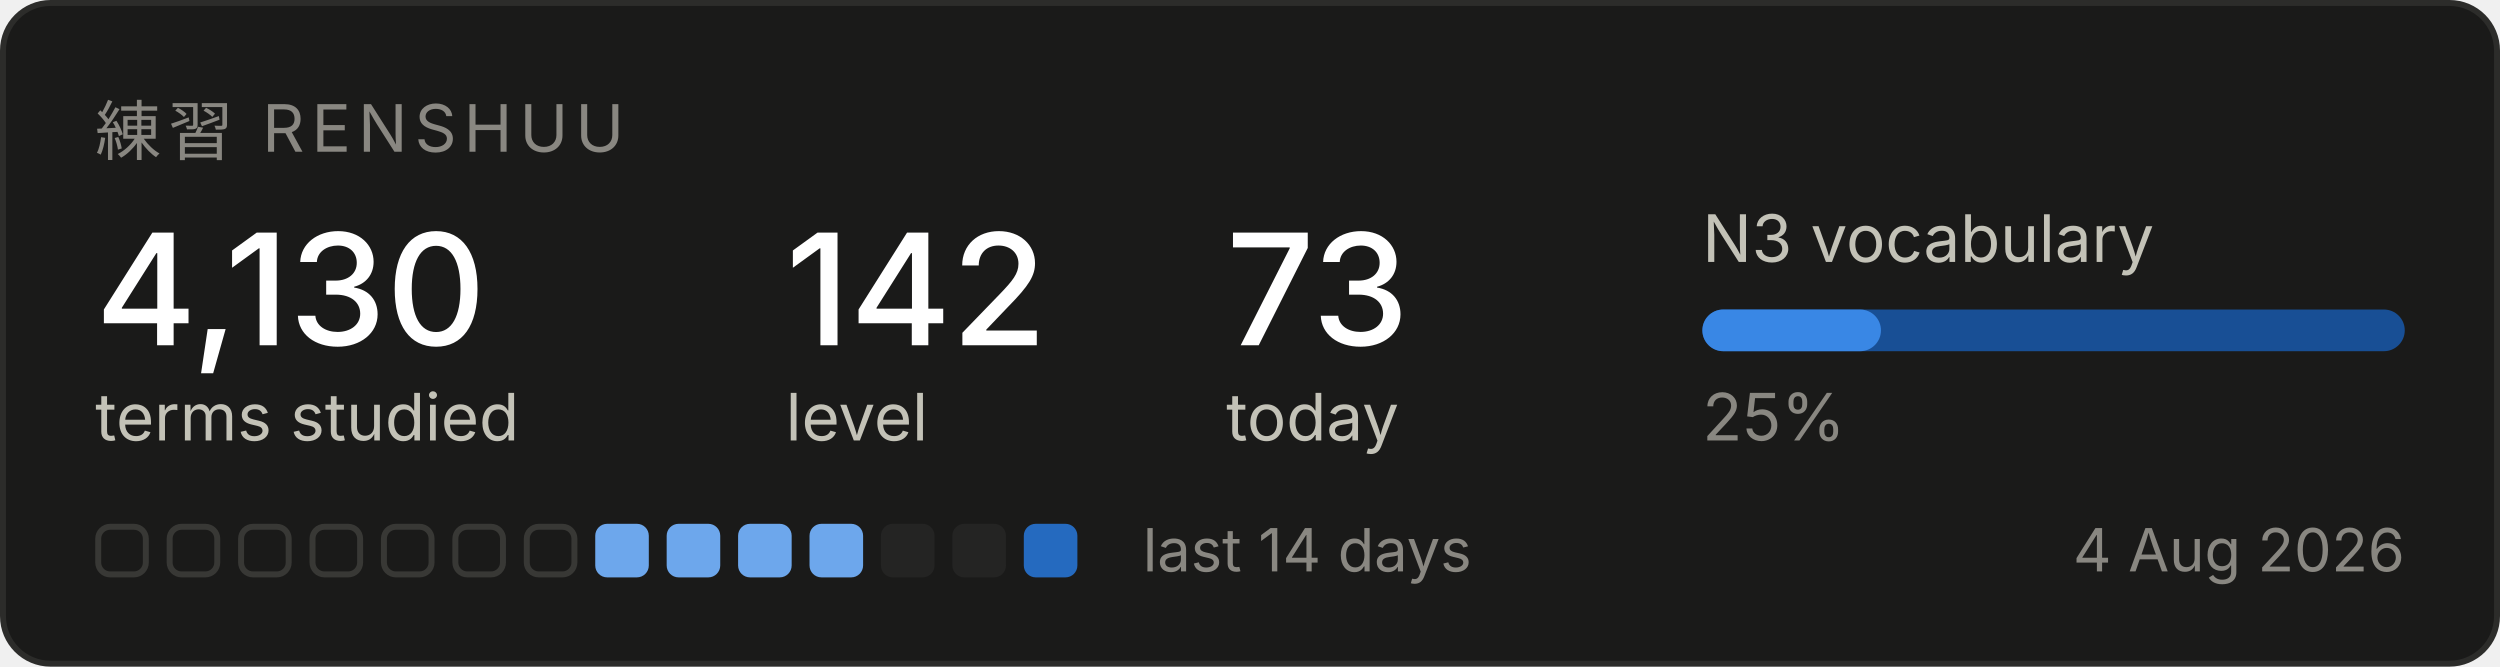
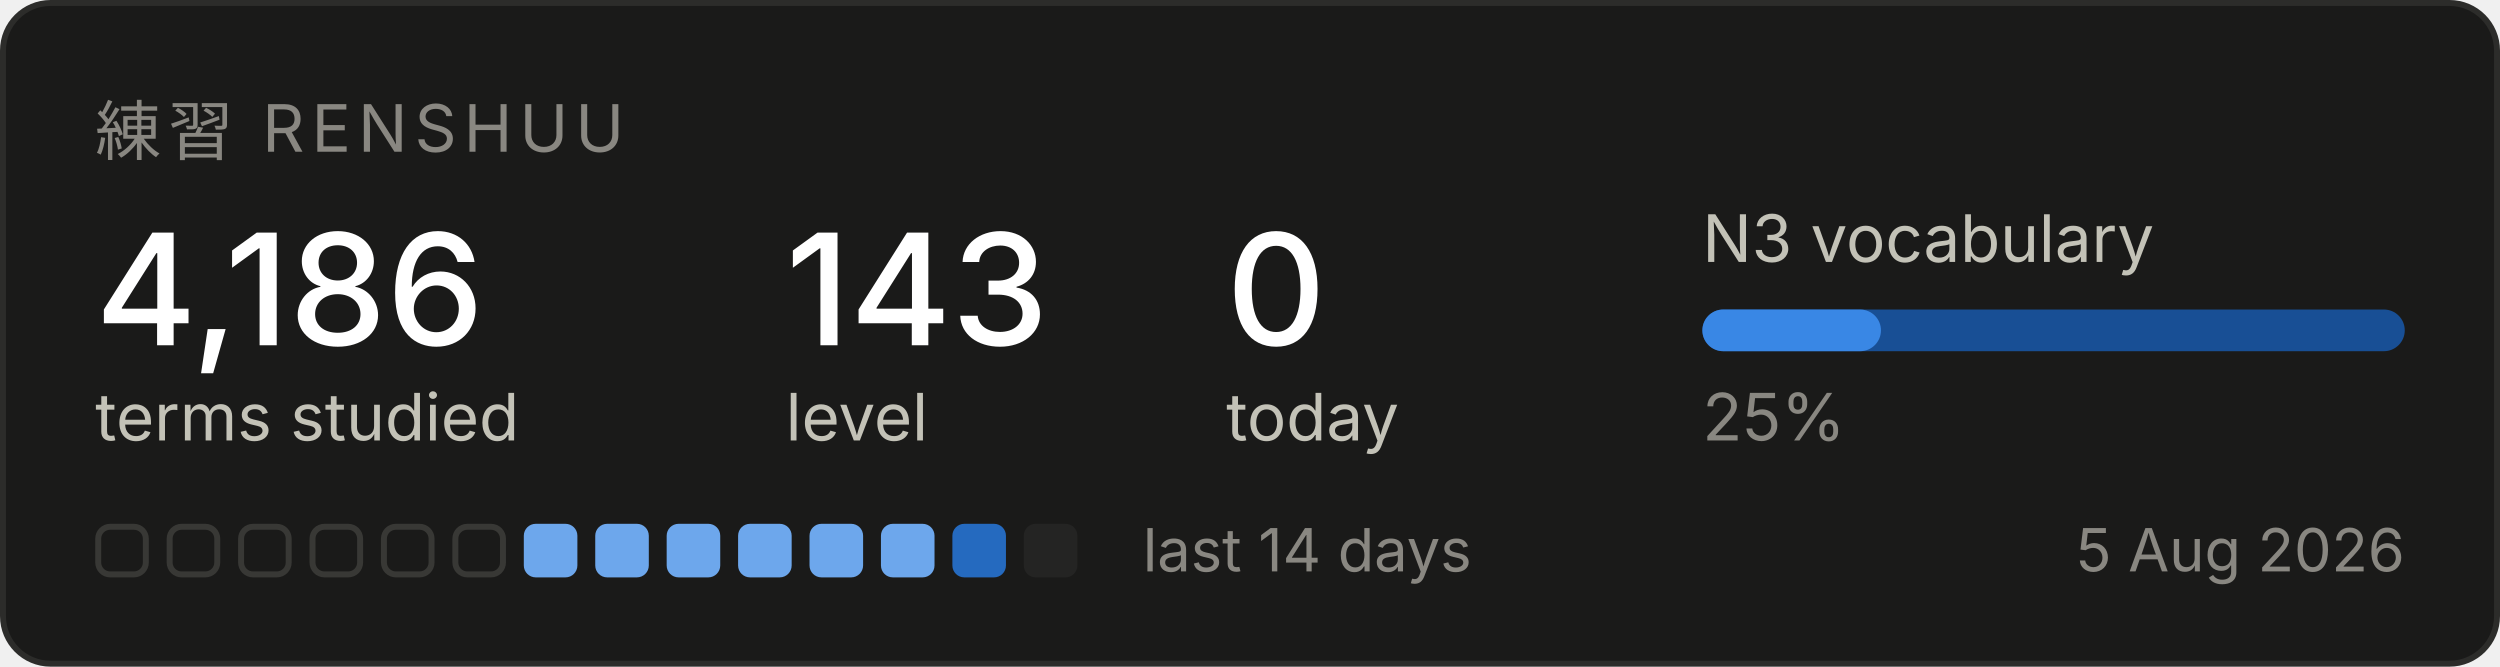
<svg xmlns="http://www.w3.org/2000/svg" width="420" height="112" viewBox="0 0 420 112" role="img" aria-label="Renshuu study progress">
  <rect x="0.5" y="0.5" width="419" height="111" rx="8" fill="#1a1a19" stroke="#2c2c2a" />
  <text x="16" y="26" font-family="system-ui, -apple-system, Segoe UI, sans-serif" font-size="11" fill="#898781" letter-spacing="1.2">練習  RENSHUU</text>
-   <text x="16" y="58" font-family="system-ui, -apple-system, Segoe UI, sans-serif" font-size="26" fill="#ffffff" font-weight="500">4,130</text>
+   <text x="16" y="58" font-family="system-ui, -apple-system, Segoe UI, sans-serif" font-size="26" fill="#ffffff" font-weight="500">4,186</text>
  <text x="16" y="74" font-family="system-ui, -apple-system, Segoe UI, sans-serif" font-size="11" fill="#c3c2b7">terms studied</text>
-   <text x="132" y="58" font-family="system-ui, -apple-system, Segoe UI, sans-serif" font-size="26" fill="#ffffff" font-weight="500">142</text>
+   <text x="132" y="58" font-family="system-ui, -apple-system, Segoe UI, sans-serif" font-size="26" fill="#ffffff" font-weight="500">143</text>
  <text x="132" y="74" font-family="system-ui, -apple-system, Segoe UI, sans-serif" font-size="11" fill="#c3c2b7">level</text>
-   <text x="206" y="58" font-family="system-ui, -apple-system, Segoe UI, sans-serif" font-size="26" fill="#ffffff" font-weight="500">73</text>
+   <text x="206" y="58" font-family="system-ui, -apple-system, Segoe UI, sans-serif" font-size="26" fill="#ffffff" font-weight="500">0</text>
  <text x="206" y="74" font-family="system-ui, -apple-system, Segoe UI, sans-serif" font-size="11" fill="#c3c2b7">today</text>
  <text x="286" y="44" font-family="system-ui, -apple-system, Segoe UI, sans-serif" font-size="11" fill="#c3c2b7">N3 vocabulary</text>
  <rect x="286" y="52" width="118" height="7" rx="3.5" fill="#184f95" />
  <rect x="286" y="52" width="30" height="7" rx="3.5" fill="#3987e5" />
  <text x="286" y="74" font-family="system-ui, -apple-system, Segoe UI, sans-serif" font-size="11" fill="#898781">25%</text>
  <rect x="16.5" y="88.5" width="8" height="8" rx="2" fill="none" stroke="#383835" />
  <rect x="28.5" y="88.5" width="8" height="8" rx="2" fill="none" stroke="#383835" />
  <rect x="40.5" y="88.5" width="8" height="8" rx="2" fill="none" stroke="#383835" />
  <rect x="52.5" y="88.5" width="8" height="8" rx="2" fill="none" stroke="#383835" />
  <rect x="64.5" y="88.5" width="8" height="8" rx="2" fill="none" stroke="#383835" />
  <rect x="76.5" y="88.5" width="8" height="8" rx="2" fill="none" stroke="#383835" />
-   <rect x="88.5" y="88.5" width="8" height="8" rx="2" fill="none" stroke="#383835" />
+   <rect x="88" y="88" width="9" height="9" rx="2" fill="#6da7ec" />
  <rect x="100" y="88" width="9" height="9" rx="2" fill="#6da7ec" />
  <rect x="112" y="88" width="9" height="9" rx="2" fill="#6da7ec" />
  <rect x="124" y="88" width="9" height="9" rx="2" fill="#6da7ec" />
  <rect x="136" y="88" width="9" height="9" rx="2" fill="#6da7ec" />
-   <rect x="148" y="88" width="9" height="9" rx="2" fill="#242423" />
-   <rect x="160" y="88" width="9" height="9" rx="2" fill="#242423" />
-   <rect x="172" y="88" width="9" height="9" rx="2" fill="#256abf" />
+   <rect x="148" y="88" width="9" height="9" rx="2" fill="#6da7ec" />
+   <rect x="160" y="88" width="9" height="9" rx="2" fill="#256abf" />
+   <rect x="172" y="88" width="9" height="9" rx="2" fill="#242423" />
  <text x="192" y="96" font-family="system-ui, -apple-system, Segoe UI, sans-serif" font-size="10" fill="#898781">last 14 days</text>
-   <text x="404" y="96" font-family="system-ui, -apple-system, Segoe UI, sans-serif" font-size="10" fill="#898781" text-anchor="end">4 Aug 2026</text>
+   <text x="404" y="96" font-family="system-ui, -apple-system, Segoe UI, sans-serif" font-size="10" fill="#898781" text-anchor="end">5 Aug 2026</text>
</svg>
